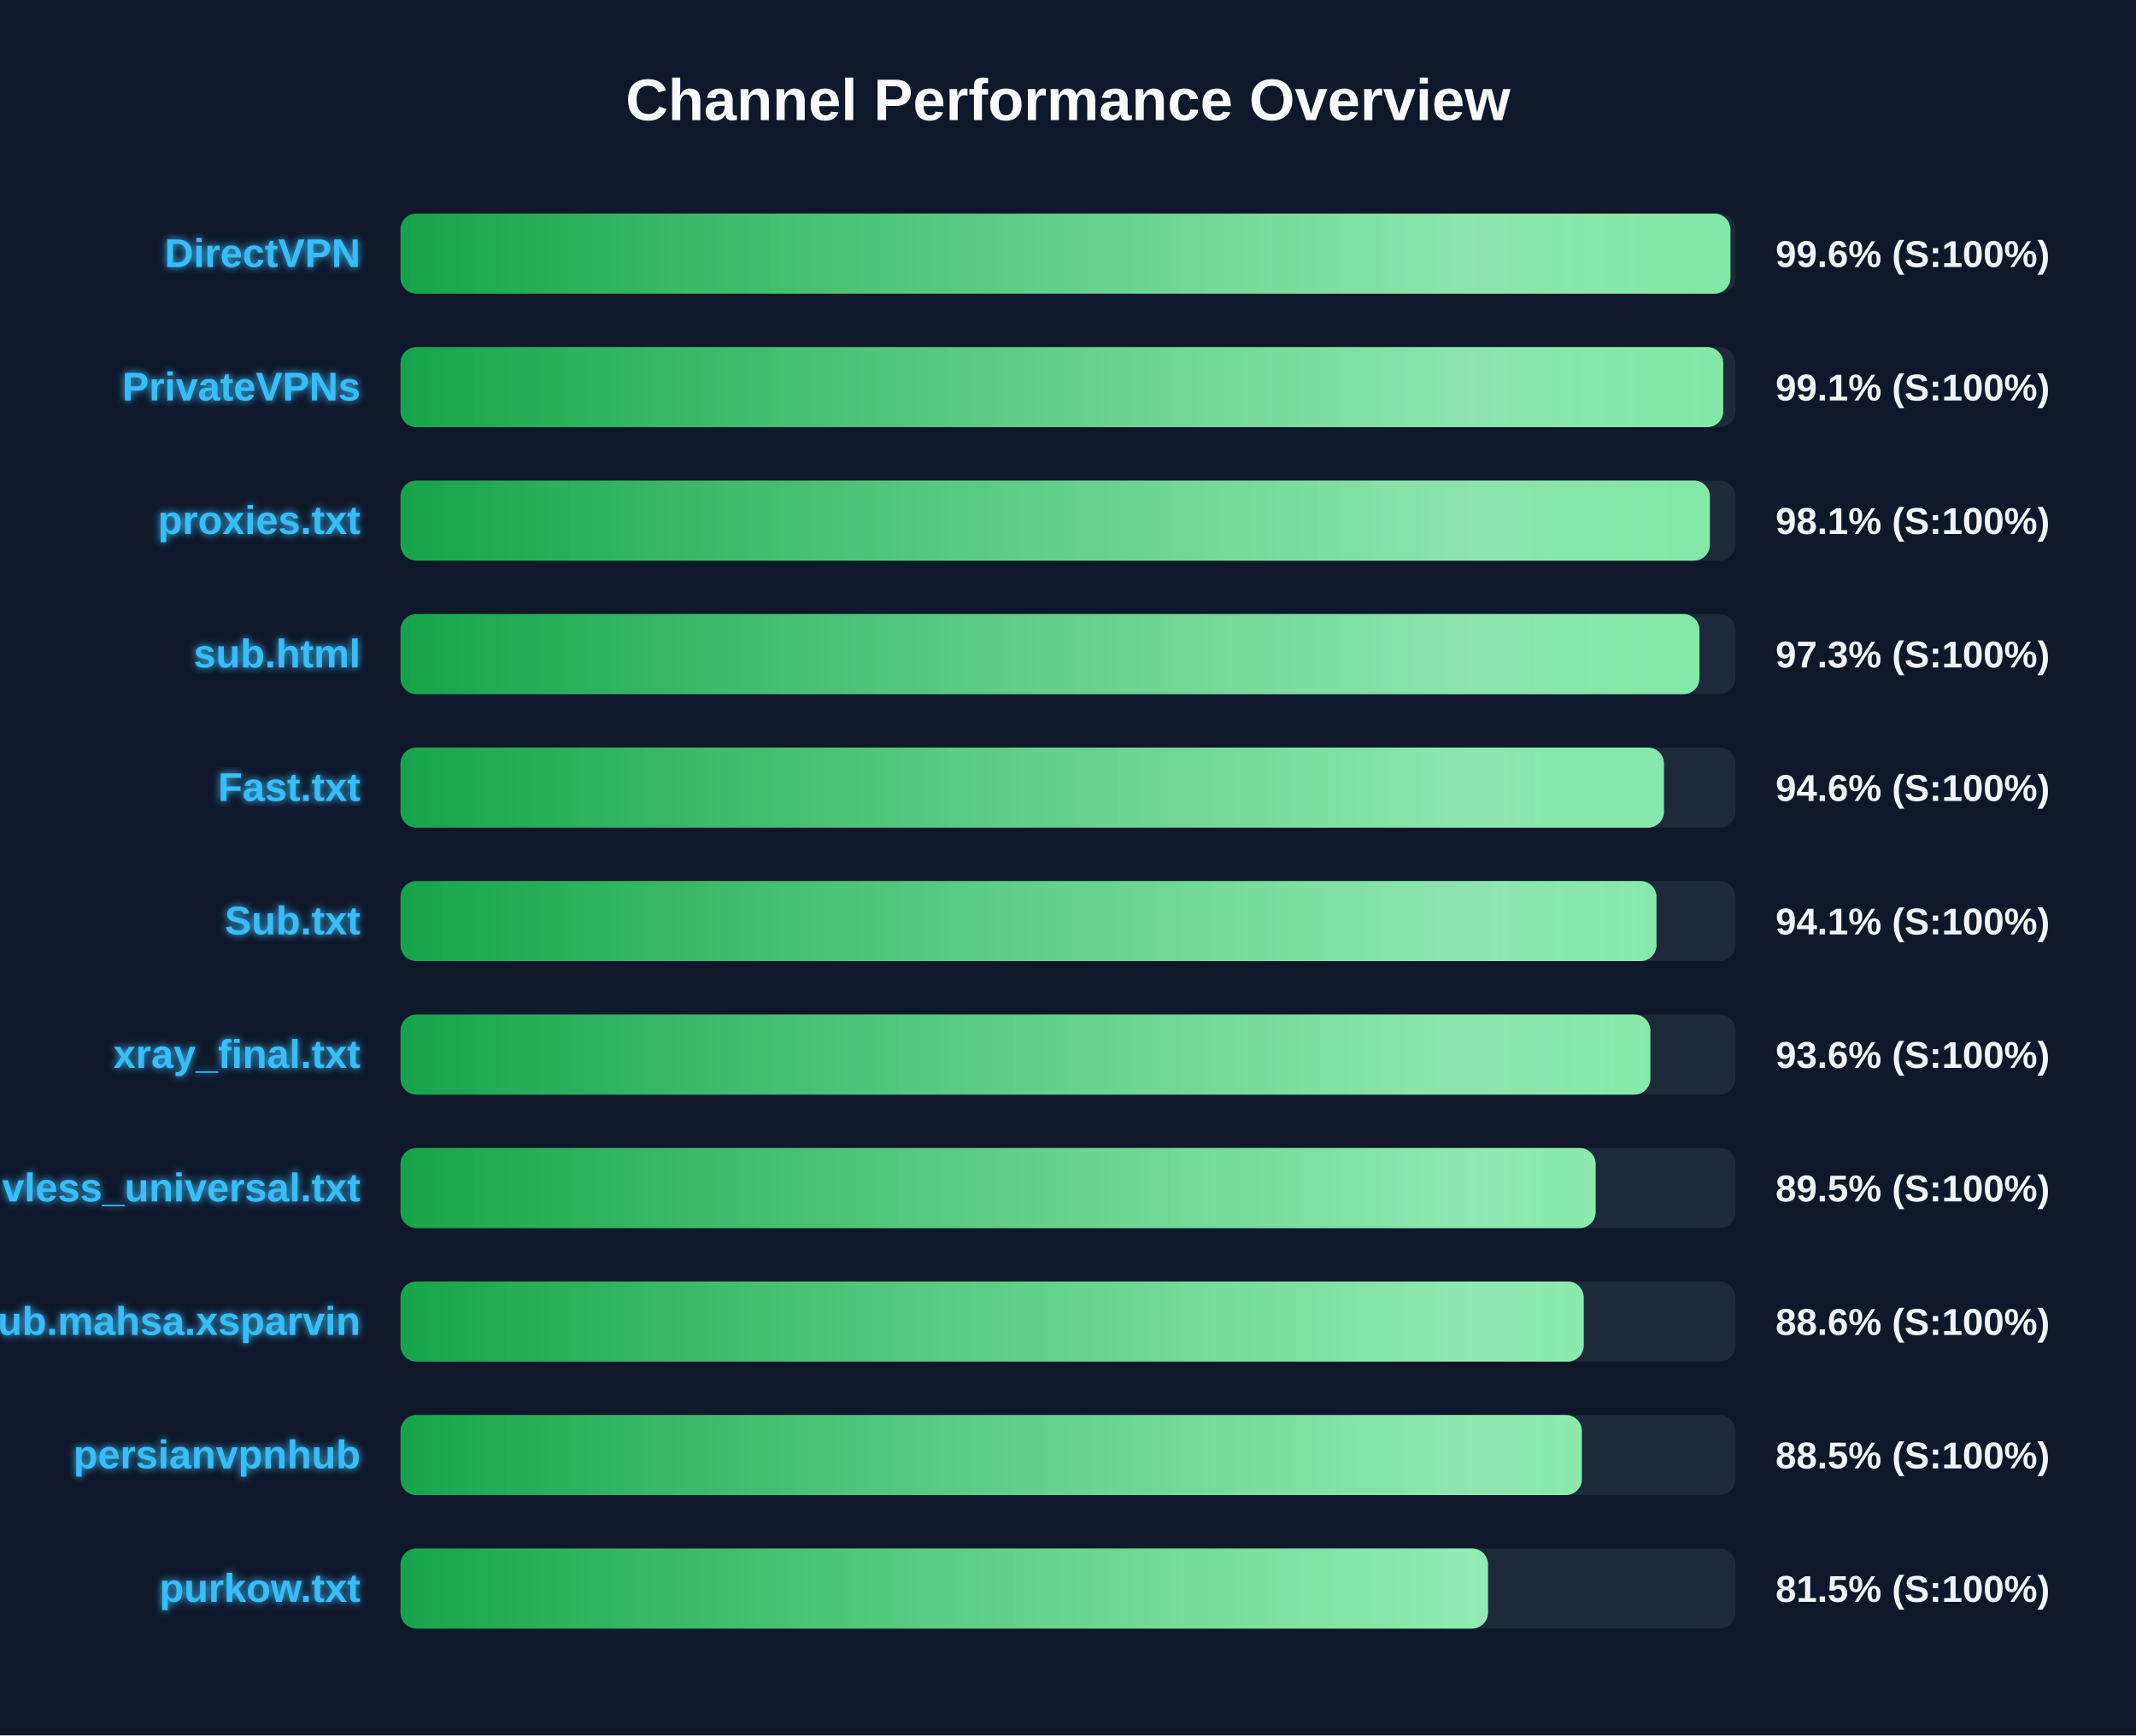
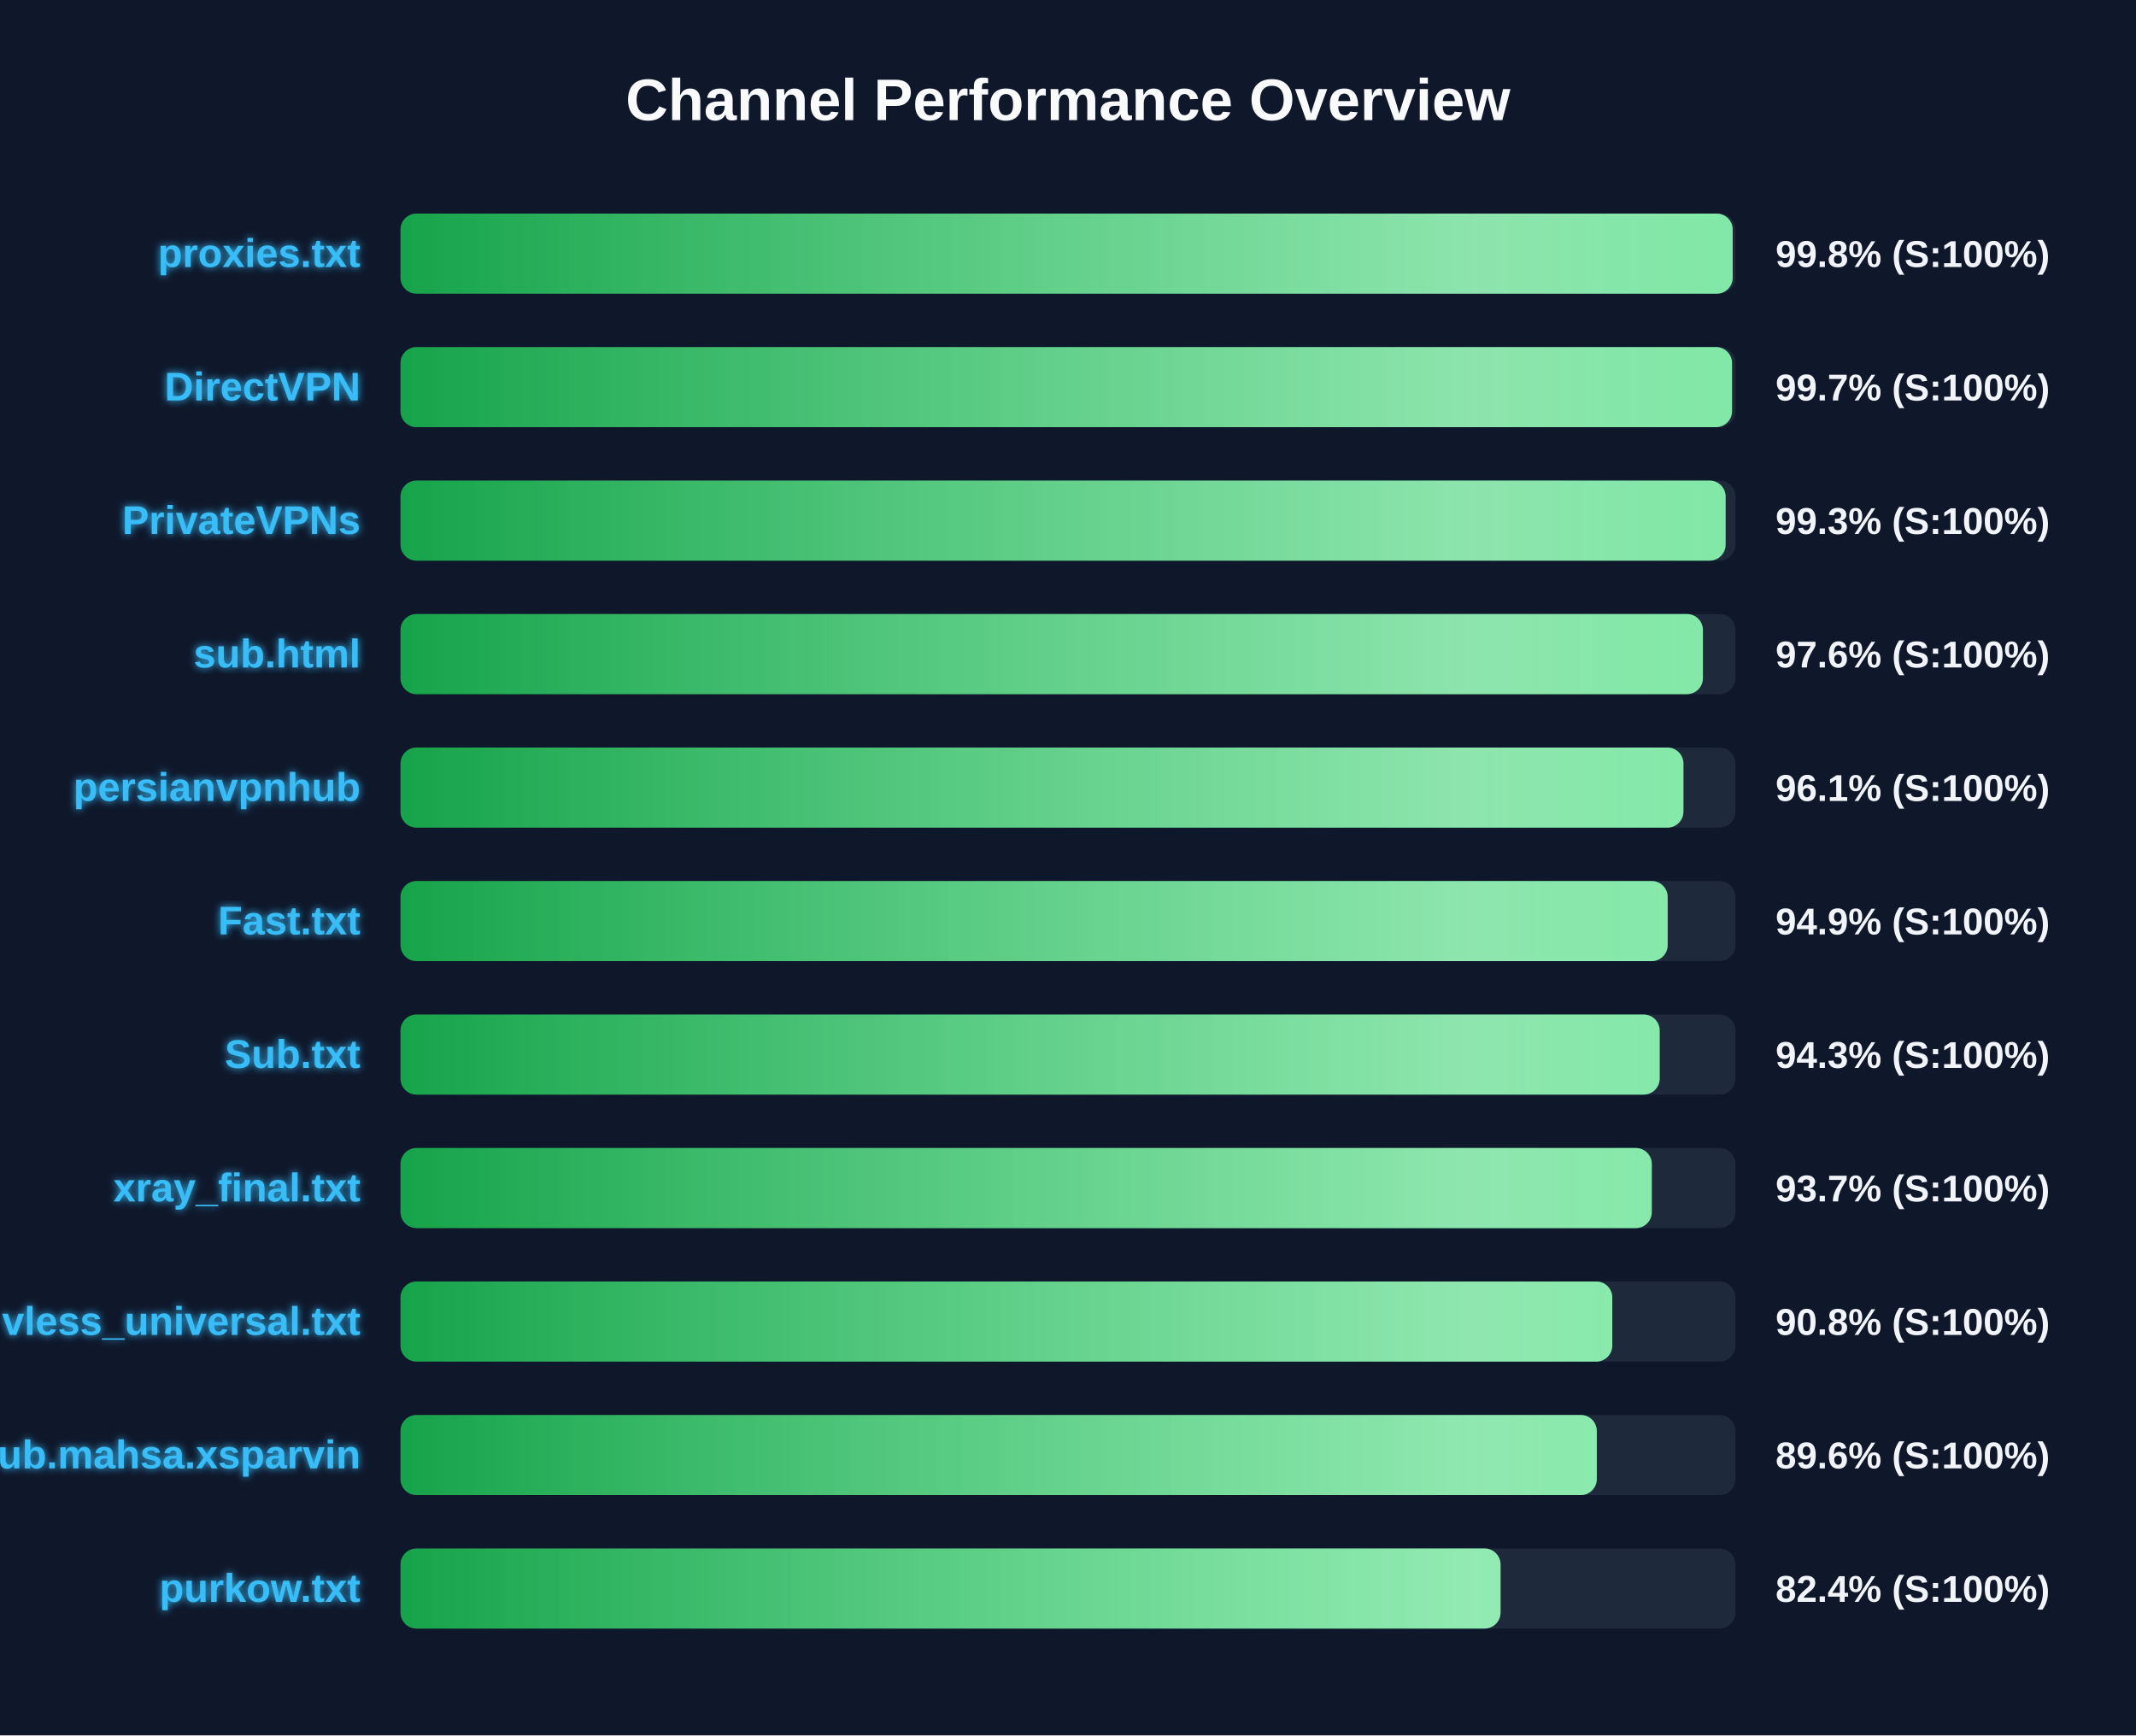
<svg xmlns="http://www.w3.org/2000/svg" width="800" height="650" version="1.1">
  <defs>
    <linearGradient id="grad-green" x1="0%" y1="0%" x2="100%" y2="0%">
      <stop offset="0%" stop-color="#16a34a" />
      <stop offset="100%" stop-color="#4ade80" />
    </linearGradient>
    <linearGradient id="grad-yellow" x1="0%" y1="0%" x2="100%" y2="0%">
      <stop offset="0%" stop-color="#ca8a04" />
      <stop offset="100%" stop-color="#fde047" />
    </linearGradient>
    <linearGradient id="grad-red" x1="0%" y1="0%" x2="100%" y2="0%">
      <stop offset="0%" stop-color="#dc2626" />
      <stop offset="100%" stop-color="#f87171" />
    </linearGradient>
    <linearGradient id="shimmer" x1="0%" y1="0%" x2="100%" y2="0%">
      <stop offset="0%" stop-color="rgba(255,255,255,0)" />
      <stop offset="50%" stop-color="rgba(255,255,255,0.4)" />
      <stop offset="100%" stop-color="rgba(255,255,255,0)" />
    </linearGradient>
    <filter id="glow" x="-20%" y="-20%" width="140%" height="140%">
      <feGaussianBlur stdDeviation="1.5" result="blur" />
      <feComposite in="SourceGraphic" in2="blur" operator="over" />
    </filter>
  </defs>
  <style>
        .bg-rect { fill: #0f172a; }
        .title { font: bold 22px 'Segoe UI', Arial, sans-serif; fill: #f8fafc; }
        .row { font: bold 15px 'Segoe UI', Arial, sans-serif; fill: #38bdf8; filter: url(#glow); }
        .score { font: bold 14px 'Segoe UI', Arial, sans-serif; fill: #f1f5f9; }
        @keyframes shimmer-anim {
            0% { transform: translateX(-100%); }
            100% { transform: translateX(200%); }
        }
        .shimmer-rect {
            animation: shimmer-anim 2.5s infinite linear;
        }
    </style>
  <rect width="100%" height="100%" class="bg-rect" />
  <text x="400" y="45" text-anchor="middle" class="title">Channel Performance Overview</text>
  <rect x="150" y="80" width="500" height="30" fill="#1e293b" rx="6" />
  <clipPath id="clip-0">
-     <rect x="150" y="80" width="498.1" height="30" rx="6" />
+     <rect x="150" y="80" width="498.95" height="30" rx="6" />
  </clipPath>
-   <rect x="150" y="80" width="498.1" height="30" fill="url(#grad-green)" rx="6" />
+   <rect x="150" y="80" width="498.95" height="30" fill="url(#grad-green)" rx="6" />
  <g clip-path="url(#clip-0)">
    <rect x="150" y="80" width="100%" height="30" fill="url(#shimmer)" class="shimmer-rect" />
  </g>
-   <text x="135" y="100" text-anchor="end" class="row">DirectVPN</text>
-   <text x="665" y="100" text-anchor="start" class="score">99.6% (S:100%)</text>
+   <text x="135" y="100" text-anchor="end" class="row">proxies.txt</text>
+   <text x="665" y="100" text-anchor="start" class="score">99.8% (S:100%)</text>
  <rect x="150" y="130" width="500" height="30" fill="#1e293b" rx="6" />
  <clipPath id="clip-1">
-     <rect x="150" y="130" width="495.4" height="30" rx="6" />
+     <rect x="150" y="130" width="498.7" height="30" rx="6" />
  </clipPath>
-   <rect x="150" y="130" width="495.4" height="30" fill="url(#grad-green)" rx="6" />
+   <rect x="150" y="130" width="498.7" height="30" fill="url(#grad-green)" rx="6" />
  <g clip-path="url(#clip-1)">
    <rect x="150" y="130" width="100%" height="30" fill="url(#shimmer)" class="shimmer-rect" />
  </g>
-   <text x="135" y="150" text-anchor="end" class="row">PrivateVPNs</text>
-   <text x="665" y="150" text-anchor="start" class="score">99.1% (S:100%)</text>
+   <text x="135" y="150" text-anchor="end" class="row">DirectVPN</text>
+   <text x="665" y="150" text-anchor="start" class="score">99.7% (S:100%)</text>
  <rect x="150" y="180" width="500" height="30" fill="#1e293b" rx="6" />
  <clipPath id="clip-2">
-     <rect x="150" y="180" width="490.4" height="30" rx="6" />
+     <rect x="150" y="180" width="496.3" height="30" rx="6" />
  </clipPath>
-   <rect x="150" y="180" width="490.4" height="30" fill="url(#grad-green)" rx="6" />
+   <rect x="150" y="180" width="496.3" height="30" fill="url(#grad-green)" rx="6" />
  <g clip-path="url(#clip-2)">
    <rect x="150" y="180" width="100%" height="30" fill="url(#shimmer)" class="shimmer-rect" />
  </g>
-   <text x="135" y="200" text-anchor="end" class="row">proxies.txt</text>
-   <text x="665" y="200" text-anchor="start" class="score">98.1% (S:100%)</text>
+   <text x="135" y="200" text-anchor="end" class="row">PrivateVPNs</text>
+   <text x="665" y="200" text-anchor="start" class="score">99.3% (S:100%)</text>
  <rect x="150" y="230" width="500" height="30" fill="#1e293b" rx="6" />
  <clipPath id="clip-3">
-     <rect x="150" y="230" width="486.5" height="30" rx="6" />
+     <rect x="150" y="230" width="487.8" height="30" rx="6" />
  </clipPath>
-   <rect x="150" y="230" width="486.5" height="30" fill="url(#grad-green)" rx="6" />
+   <rect x="150" y="230" width="487.8" height="30" fill="url(#grad-green)" rx="6" />
  <g clip-path="url(#clip-3)">
    <rect x="150" y="230" width="100%" height="30" fill="url(#shimmer)" class="shimmer-rect" />
  </g>
  <text x="135" y="250" text-anchor="end" class="row">sub.html</text>
-   <text x="665" y="250" text-anchor="start" class="score">97.3% (S:100%)</text>
+   <text x="665" y="250" text-anchor="start" class="score">97.6% (S:100%)</text>
  <rect x="150" y="280" width="500" height="30" fill="#1e293b" rx="6" />
  <clipPath id="clip-4">
-     <rect x="150" y="280" width="473.2" height="30" rx="6" />
+     <rect x="150" y="280" width="480.5" height="30" rx="6" />
  </clipPath>
-   <rect x="150" y="280" width="473.2" height="30" fill="url(#grad-green)" rx="6" />
+   <rect x="150" y="280" width="480.5" height="30" fill="url(#grad-green)" rx="6" />
  <g clip-path="url(#clip-4)">
    <rect x="150" y="280" width="100%" height="30" fill="url(#shimmer)" class="shimmer-rect" />
  </g>
-   <text x="135" y="300" text-anchor="end" class="row">Fast.txt</text>
-   <text x="665" y="300" text-anchor="start" class="score">94.6% (S:100%)</text>
+   <text x="135" y="300" text-anchor="end" class="row">persianvpnhub</text>
+   <text x="665" y="300" text-anchor="start" class="score">96.1% (S:100%)</text>
  <rect x="150" y="330" width="500" height="30" fill="#1e293b" rx="6" />
  <clipPath id="clip-5">
-     <rect x="150" y="330" width="470.4" height="30" rx="6" />
+     <rect x="150" y="330" width="474.6" height="30" rx="6" />
  </clipPath>
-   <rect x="150" y="330" width="470.4" height="30" fill="url(#grad-green)" rx="6" />
+   <rect x="150" y="330" width="474.6" height="30" fill="url(#grad-green)" rx="6" />
  <g clip-path="url(#clip-5)">
    <rect x="150" y="330" width="100%" height="30" fill="url(#shimmer)" class="shimmer-rect" />
  </g>
-   <text x="135" y="350" text-anchor="end" class="row">Sub.txt</text>
-   <text x="665" y="350" text-anchor="start" class="score">94.1% (S:100%)</text>
+   <text x="135" y="350" text-anchor="end" class="row">Fast.txt</text>
+   <text x="665" y="350" text-anchor="start" class="score">94.9% (S:100%)</text>
  <rect x="150" y="380" width="500" height="30" fill="#1e293b" rx="6" />
  <clipPath id="clip-6">
-     <rect x="150" y="380" width="468.1" height="30" rx="6" />
+     <rect x="150" y="380" width="471.6" height="30" rx="6" />
  </clipPath>
-   <rect x="150" y="380" width="468.1" height="30" fill="url(#grad-green)" rx="6" />
+   <rect x="150" y="380" width="471.6" height="30" fill="url(#grad-green)" rx="6" />
  <g clip-path="url(#clip-6)">
    <rect x="150" y="380" width="100%" height="30" fill="url(#shimmer)" class="shimmer-rect" />
  </g>
-   <text x="135" y="400" text-anchor="end" class="row">xray_final.txt</text>
-   <text x="665" y="400" text-anchor="start" class="score">93.6% (S:100%)</text>
+   <text x="135" y="400" text-anchor="end" class="row">Sub.txt</text>
+   <text x="665" y="400" text-anchor="start" class="score">94.3% (S:100%)</text>
  <rect x="150" y="430" width="500" height="30" fill="#1e293b" rx="6" />
  <clipPath id="clip-7">
-     <rect x="150" y="430" width="447.6" height="30" rx="6" />
+     <rect x="150" y="430" width="468.65" height="30" rx="6" />
  </clipPath>
-   <rect x="150" y="430" width="447.6" height="30" fill="url(#grad-green)" rx="6" />
+   <rect x="150" y="430" width="468.65" height="30" fill="url(#grad-green)" rx="6" />
  <g clip-path="url(#clip-7)">
    <rect x="150" y="430" width="100%" height="30" fill="url(#shimmer)" class="shimmer-rect" />
  </g>
-   <text x="135" y="450" text-anchor="end" class="row">vless_universal.txt</text>
-   <text x="665" y="450" text-anchor="start" class="score">89.5% (S:100%)</text>
+   <text x="135" y="450" text-anchor="end" class="row">xray_final.txt</text>
+   <text x="665" y="450" text-anchor="start" class="score">93.7% (S:100%)</text>
  <rect x="150" y="480" width="500" height="30" fill="#1e293b" rx="6" />
  <clipPath id="clip-8">
-     <rect x="150" y="480" width="443.15" height="30" rx="6" />
+     <rect x="150" y="480" width="453.85" height="30" rx="6" />
  </clipPath>
-   <rect x="150" y="480" width="443.15" height="30" fill="url(#grad-green)" rx="6" />
+   <rect x="150" y="480" width="453.85" height="30" fill="url(#grad-green)" rx="6" />
  <g clip-path="url(#clip-8)">
    <rect x="150" y="480" width="100%" height="30" fill="url(#shimmer)" class="shimmer-rect" />
  </g>
-   <text x="135" y="500" text-anchor="end" class="row">Sub.mahsa.xsparvin</text>
-   <text x="665" y="500" text-anchor="start" class="score">88.6% (S:100%)</text>
+   <text x="135" y="500" text-anchor="end" class="row">vless_universal.txt</text>
+   <text x="665" y="500" text-anchor="start" class="score">90.8% (S:100%)</text>
  <rect x="150" y="530" width="500" height="30" fill="#1e293b" rx="6" />
  <clipPath id="clip-9">
-     <rect x="150" y="530" width="442.45" height="30" rx="6" />
+     <rect x="150" y="530" width="448.05" height="30" rx="6" />
  </clipPath>
-   <rect x="150" y="530" width="442.45" height="30" fill="url(#grad-green)" rx="6" />
+   <rect x="150" y="530" width="448.05" height="30" fill="url(#grad-green)" rx="6" />
  <g clip-path="url(#clip-9)">
    <rect x="150" y="530" width="100%" height="30" fill="url(#shimmer)" class="shimmer-rect" />
  </g>
-   <text x="135" y="550" text-anchor="end" class="row">persianvpnhub</text>
-   <text x="665" y="550" text-anchor="start" class="score">88.5% (S:100%)</text>
+   <text x="135" y="550" text-anchor="end" class="row">Sub.mahsa.xsparvin</text>
+   <text x="665" y="550" text-anchor="start" class="score">89.6% (S:100%)</text>
  <rect x="150" y="580" width="500" height="30" fill="#1e293b" rx="6" />
  <clipPath id="clip-10">
-     <rect x="150" y="580" width="407.3" height="30" rx="6" />
+     <rect x="150" y="580" width="412.0" height="30" rx="6" />
  </clipPath>
-   <rect x="150" y="580" width="407.3" height="30" fill="url(#grad-green)" rx="6" />
+   <rect x="150" y="580" width="412.0" height="30" fill="url(#grad-green)" rx="6" />
  <g clip-path="url(#clip-10)">
    <rect x="150" y="580" width="100%" height="30" fill="url(#shimmer)" class="shimmer-rect" />
  </g>
  <text x="135" y="600" text-anchor="end" class="row">purkow.txt</text>
-   <text x="665" y="600" text-anchor="start" class="score">81.5% (S:100%)</text>
+   <text x="665" y="600" text-anchor="start" class="score">82.4% (S:100%)</text>
</svg>
